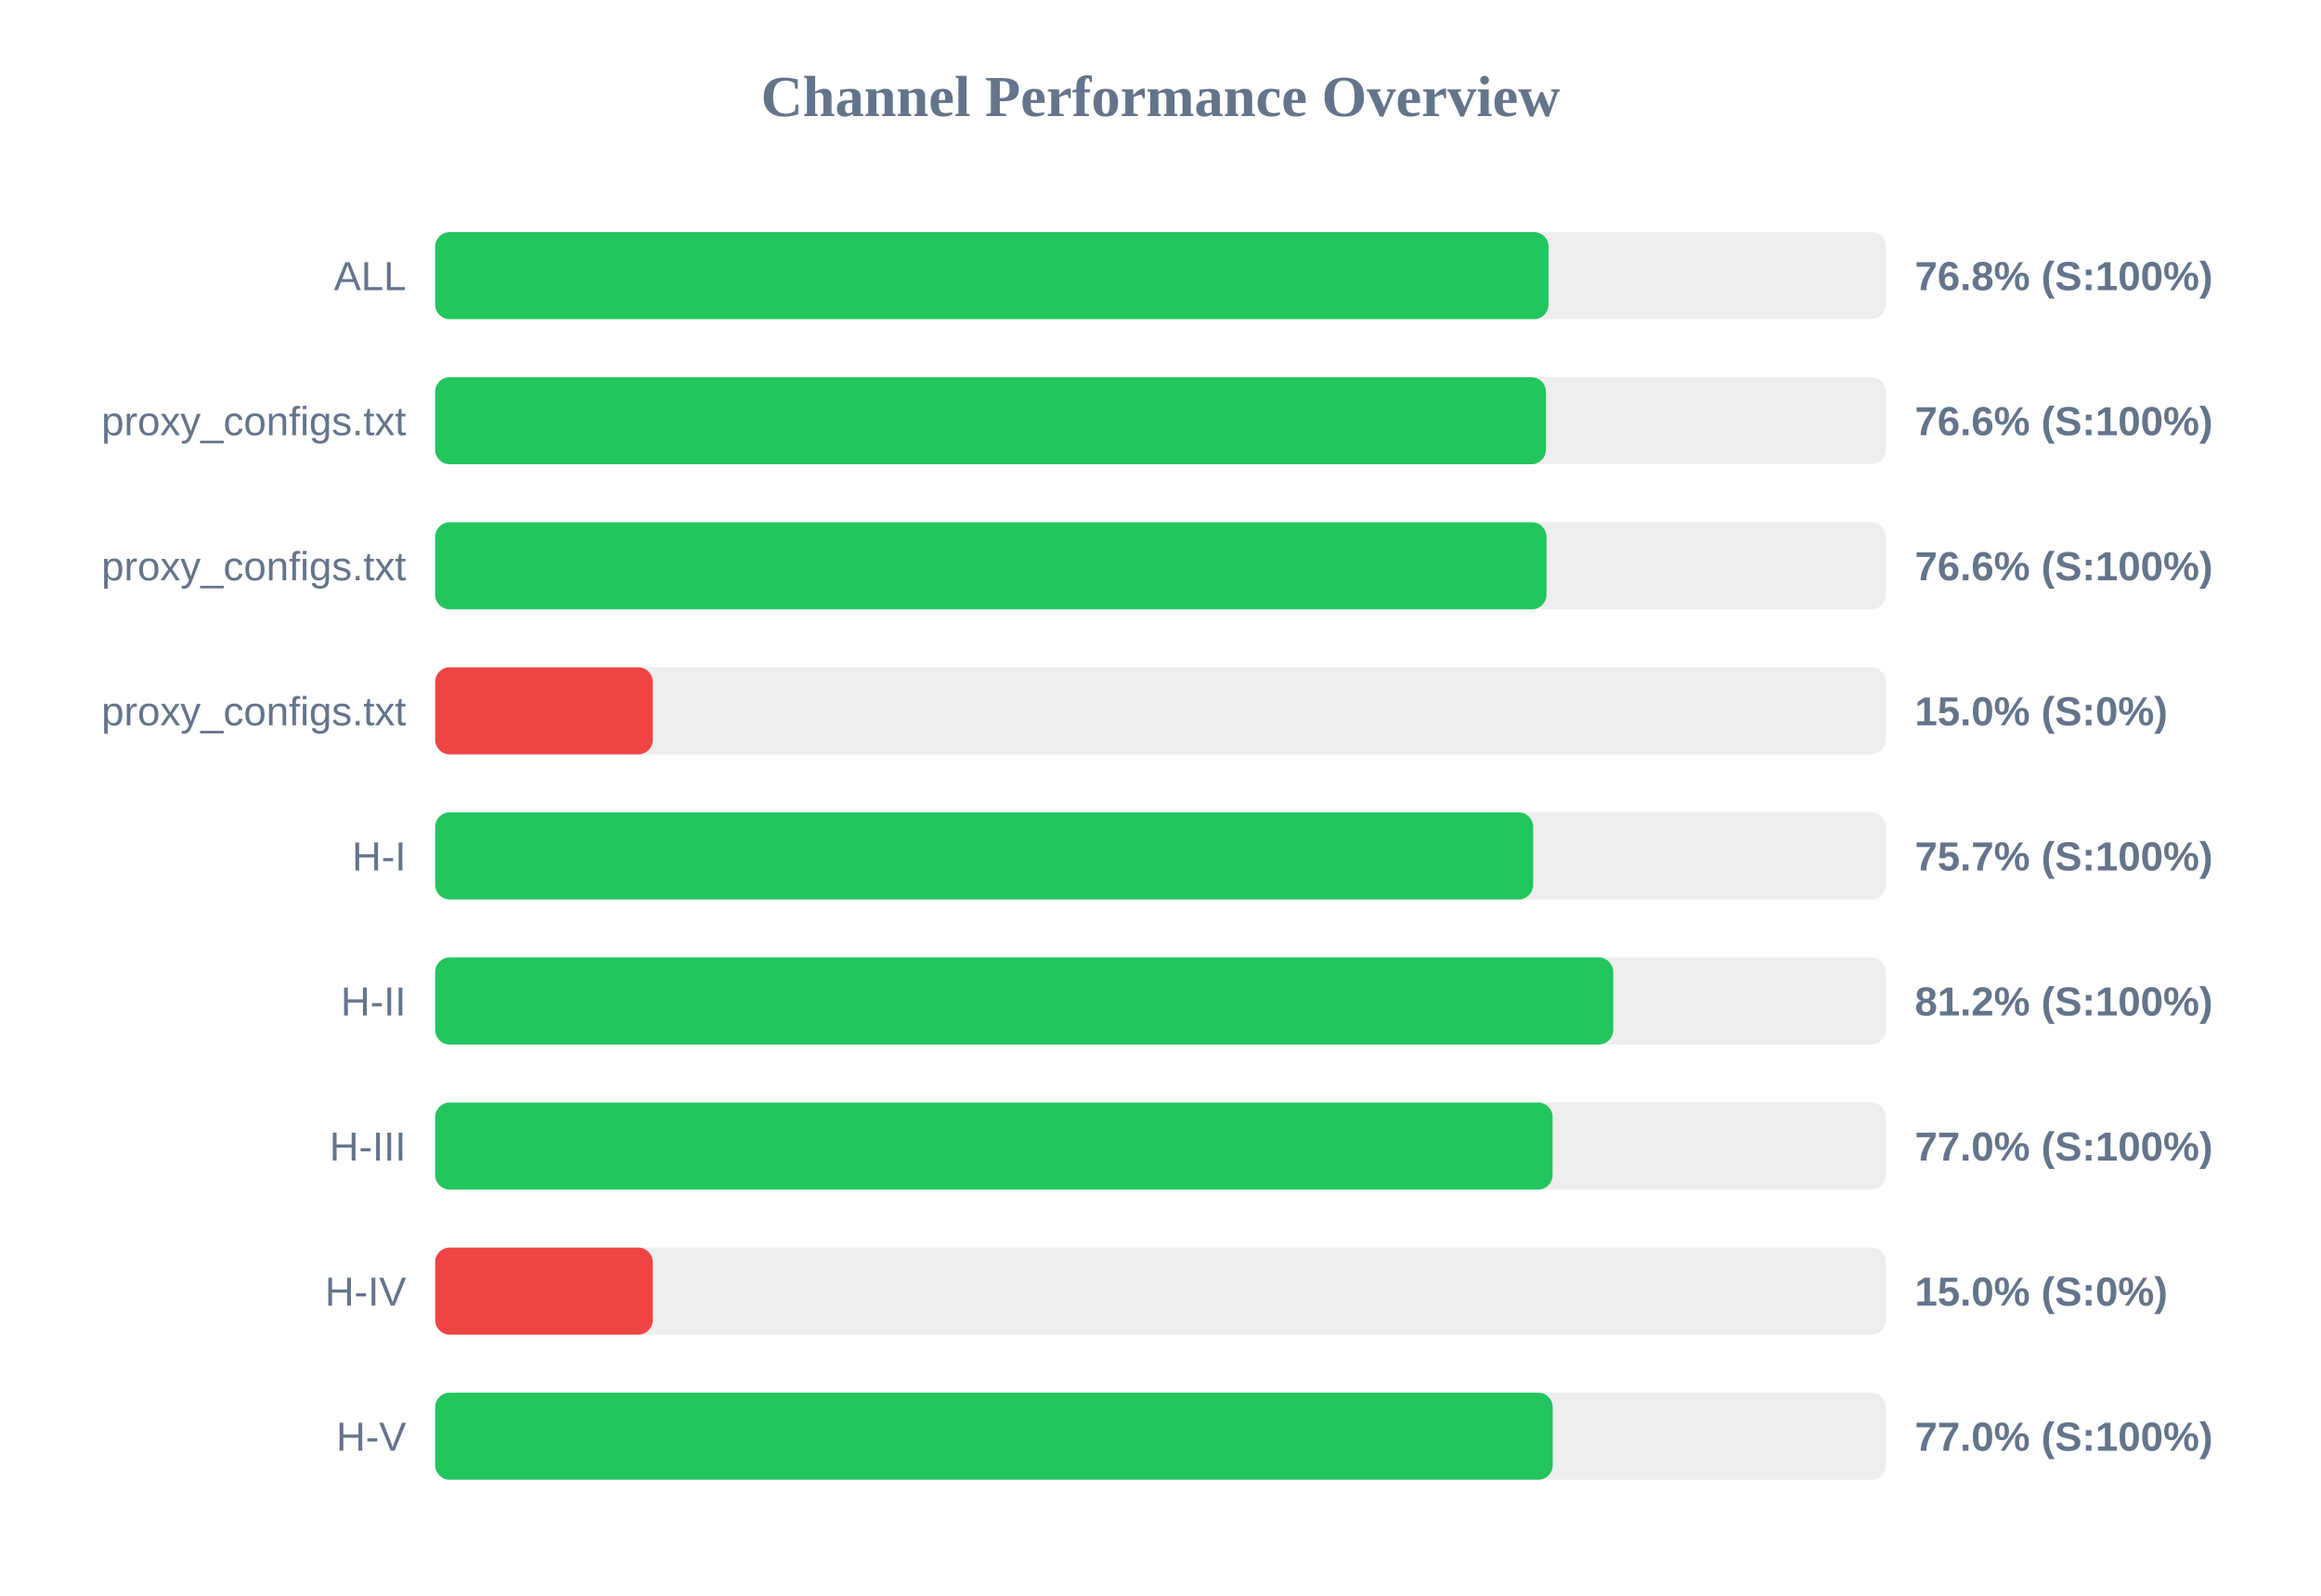
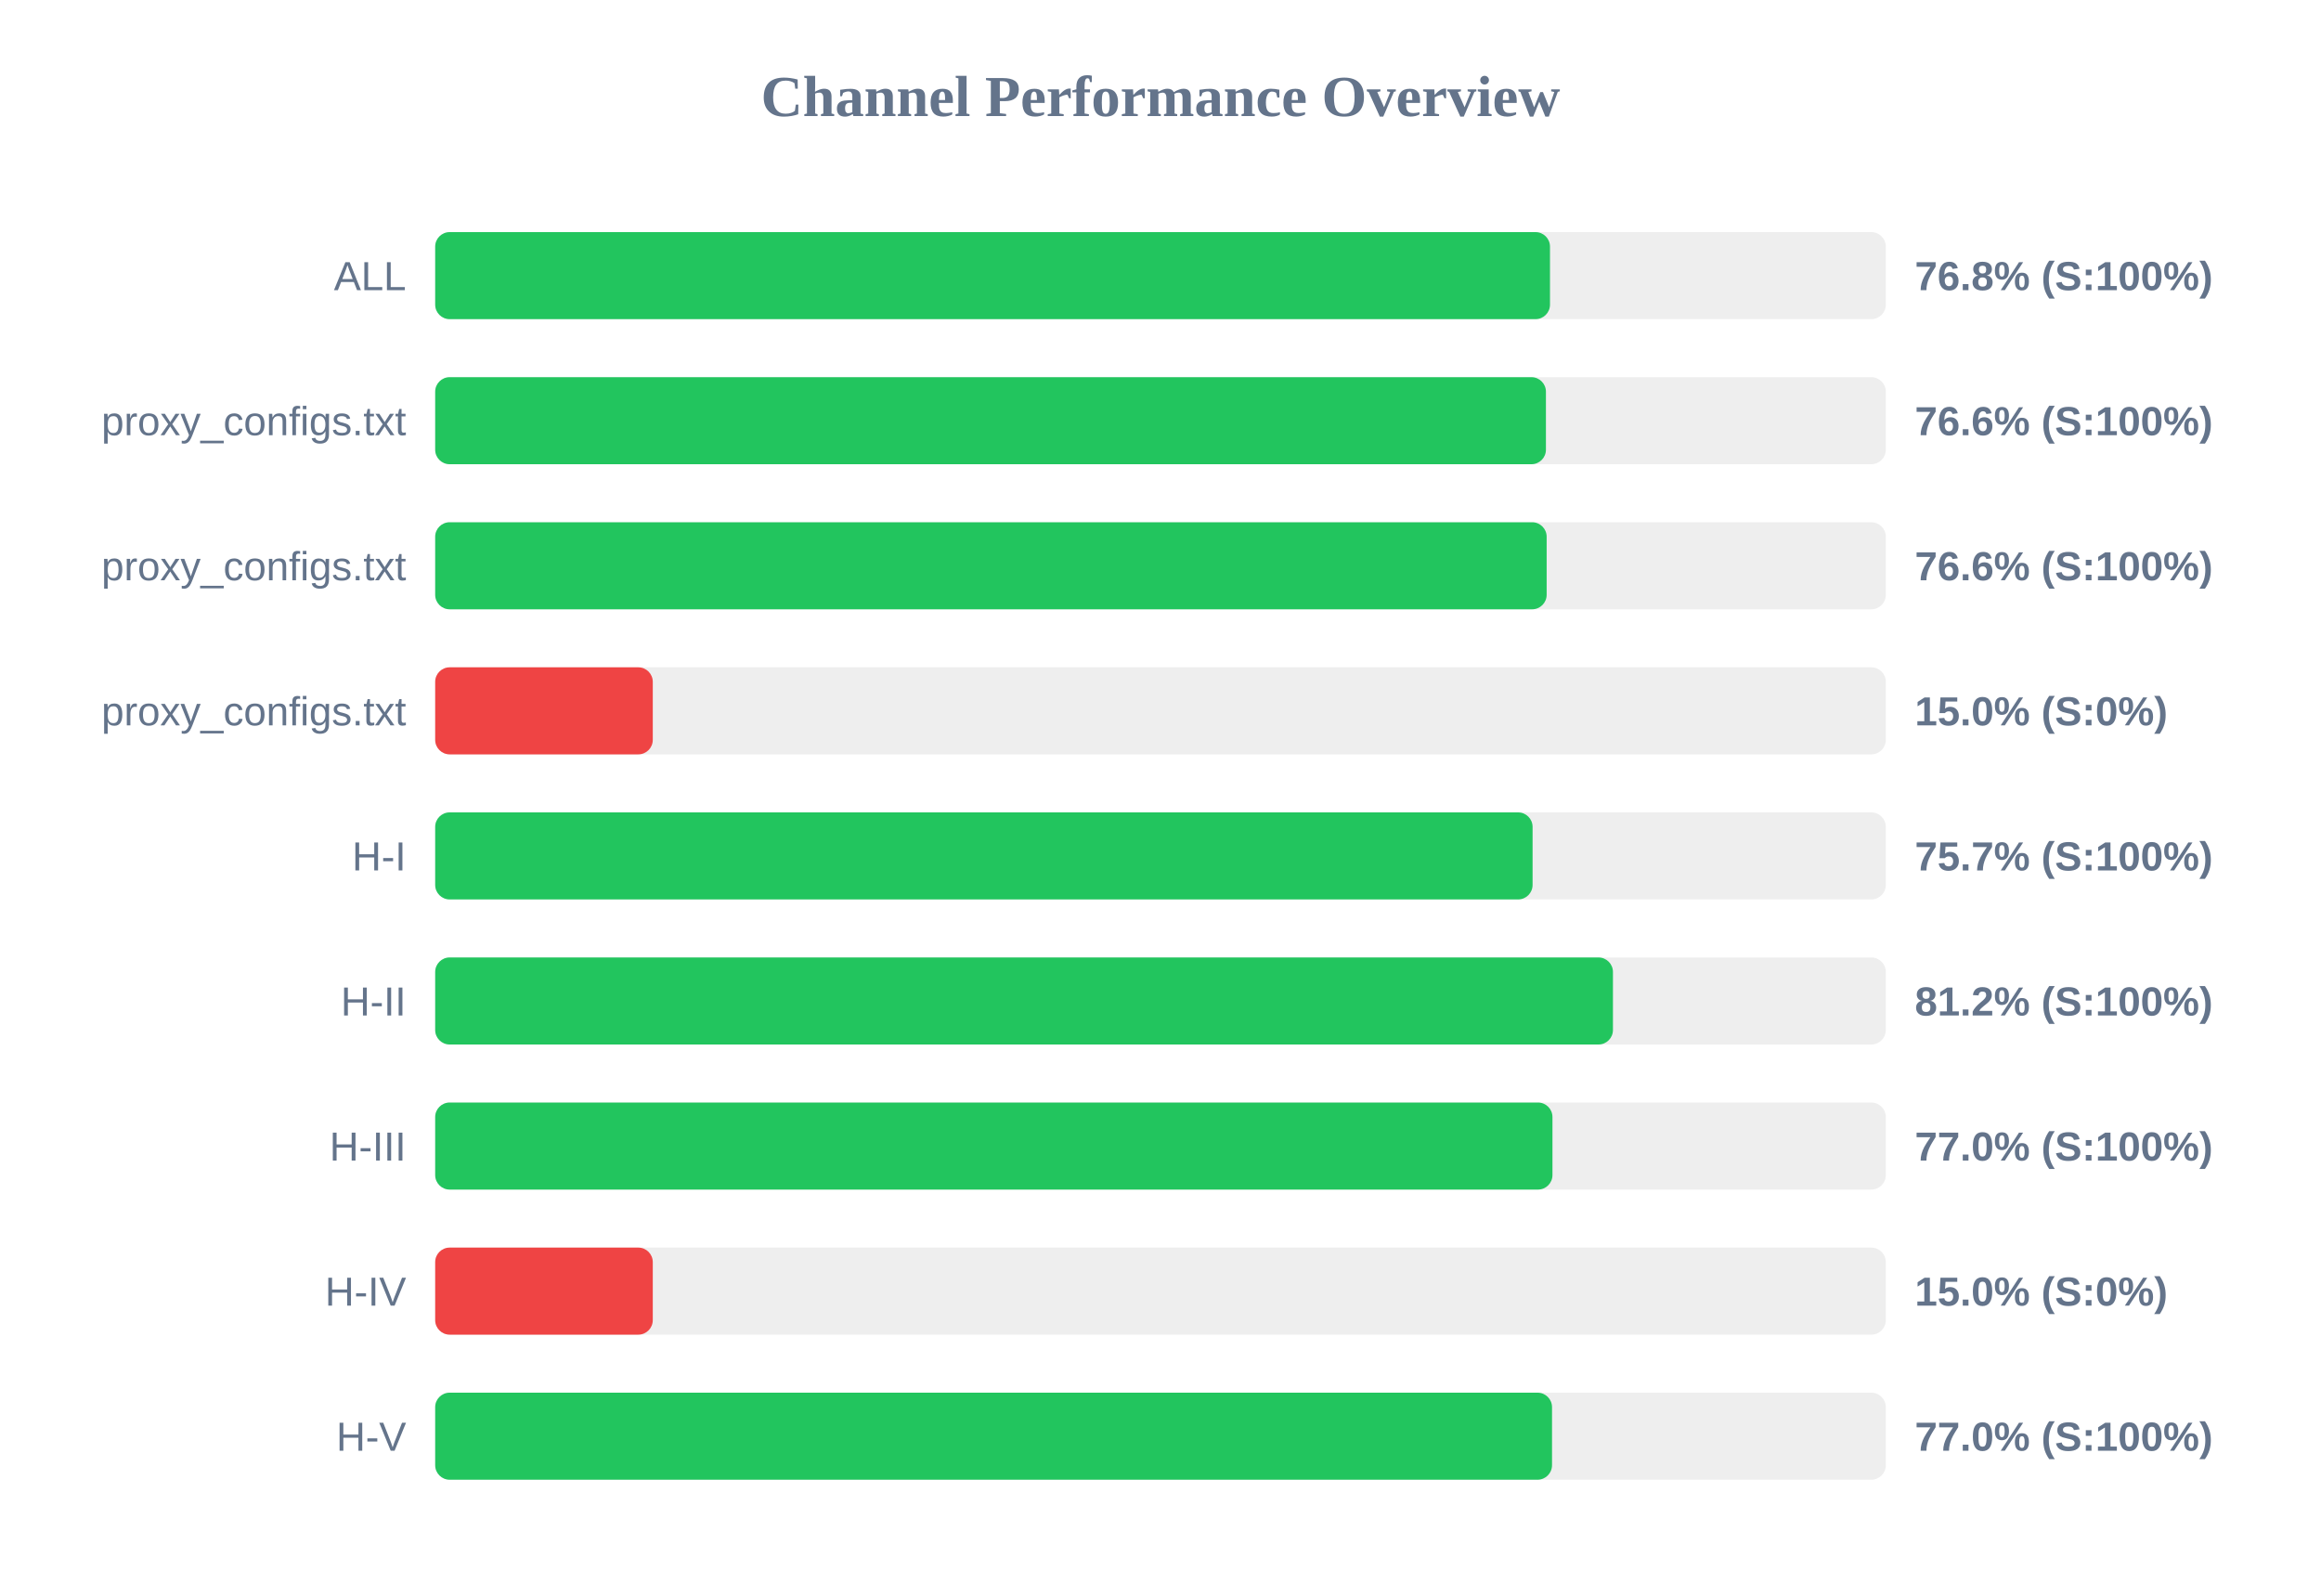
<svg xmlns="http://www.w3.org/2000/svg" width="800" height="550" version="1.1">
  <style>
        .row { font: 14px Arial; fill: #64748b; }
        .score { font: bold 14px Arial; fill: #64748b; }
    </style>
  <text x="400" y="40" text-anchor="middle" font-size="20px" font-weight="bold" fill="#64748b">Channel Performance Overview</text>
  <rect x="150" y="80" width="500" height="30" fill="#eee" rx="5" />
-   <rect x="150" y="80" width="383.75" height="30" fill="#22c55e" rx="5" />
+   <rect x="150" y="80" width="384.25" height="30" fill="#22c55e" rx="5" />
  <text x="140" y="100" text-anchor="end" class="row">ALL</text>
  <text x="660" y="100" text-anchor="start" class="score">76.8% (S:100%)</text>
  <rect x="150" y="130" width="500" height="30" fill="#eee" rx="5" />
  <rect x="150" y="130" width="382.85" height="30" fill="#22c55e" rx="5" />
  <text x="140" y="150" text-anchor="end" class="row">proxy_configs.txt</text>
  <text x="660" y="150" text-anchor="start" class="score">76.6% (S:100%)</text>
  <rect x="150" y="180" width="500" height="30" fill="#eee" rx="5" />
-   <rect x="150" y="180" width="383.05" height="30" fill="#22c55e" rx="5" />
+   <rect x="150" y="180" width="383.1" height="30" fill="#22c55e" rx="5" />
  <text x="140" y="200" text-anchor="end" class="row">proxy_configs.txt</text>
  <text x="660" y="200" text-anchor="start" class="score">76.6% (S:100%)</text>
  <rect x="150" y="230" width="500" height="30" fill="#eee" rx="5" />
  <rect x="150" y="230" width="75.0" height="30" fill="#ef4444" rx="5" />
  <text x="140" y="250" text-anchor="end" class="row">proxy_configs.txt</text>
  <text x="660" y="250" text-anchor="start" class="score">15.0% (S:0%)</text>
  <rect x="150" y="280" width="500" height="30" fill="#eee" rx="5" />
-   <rect x="150" y="280" width="378.45" height="30" fill="#22c55e" rx="5" />
+   <rect x="150" y="280" width="378.25" height="30" fill="#22c55e" rx="5" />
  <text x="140" y="300" text-anchor="end" class="row">H-I</text>
  <text x="660" y="300" text-anchor="start" class="score">75.7% (S:100%)</text>
  <rect x="150" y="330" width="500" height="30" fill="#eee" rx="5" />
-   <rect x="150" y="330" width="406.05" height="30" fill="#22c55e" rx="5" />
+   <rect x="150" y="330" width="405.95" height="30" fill="#22c55e" rx="5" />
  <text x="140" y="350" text-anchor="end" class="row">H-II</text>
  <text x="660" y="350" text-anchor="start" class="score">81.2% (S:100%)</text>
  <rect x="150" y="380" width="500" height="30" fill="#eee" rx="5" />
-   <rect x="150" y="380" width="385.15" height="30" fill="#22c55e" rx="5" />
+   <rect x="150" y="380" width="385.1" height="30" fill="#22c55e" rx="5" />
  <text x="140" y="400" text-anchor="end" class="row">H-III</text>
  <text x="660" y="400" text-anchor="start" class="score">77.0% (S:100%)</text>
  <rect x="150" y="430" width="500" height="30" fill="#eee" rx="5" />
  <rect x="150" y="430" width="75.0" height="30" fill="#ef4444" rx="5" />
  <text x="140" y="450" text-anchor="end" class="row">H-IV</text>
  <text x="660" y="450" text-anchor="start" class="score">15.0% (S:0%)</text>
  <rect x="150" y="480" width="500" height="30" fill="#eee" rx="5" />
-   <rect x="150" y="480" width="385.2" height="30" fill="#22c55e" rx="5" />
+   <rect x="150" y="480" width="384.95" height="30" fill="#22c55e" rx="5" />
  <text x="140" y="500" text-anchor="end" class="row">H-V</text>
  <text x="660" y="500" text-anchor="start" class="score">77.0% (S:100%)</text>
</svg>
